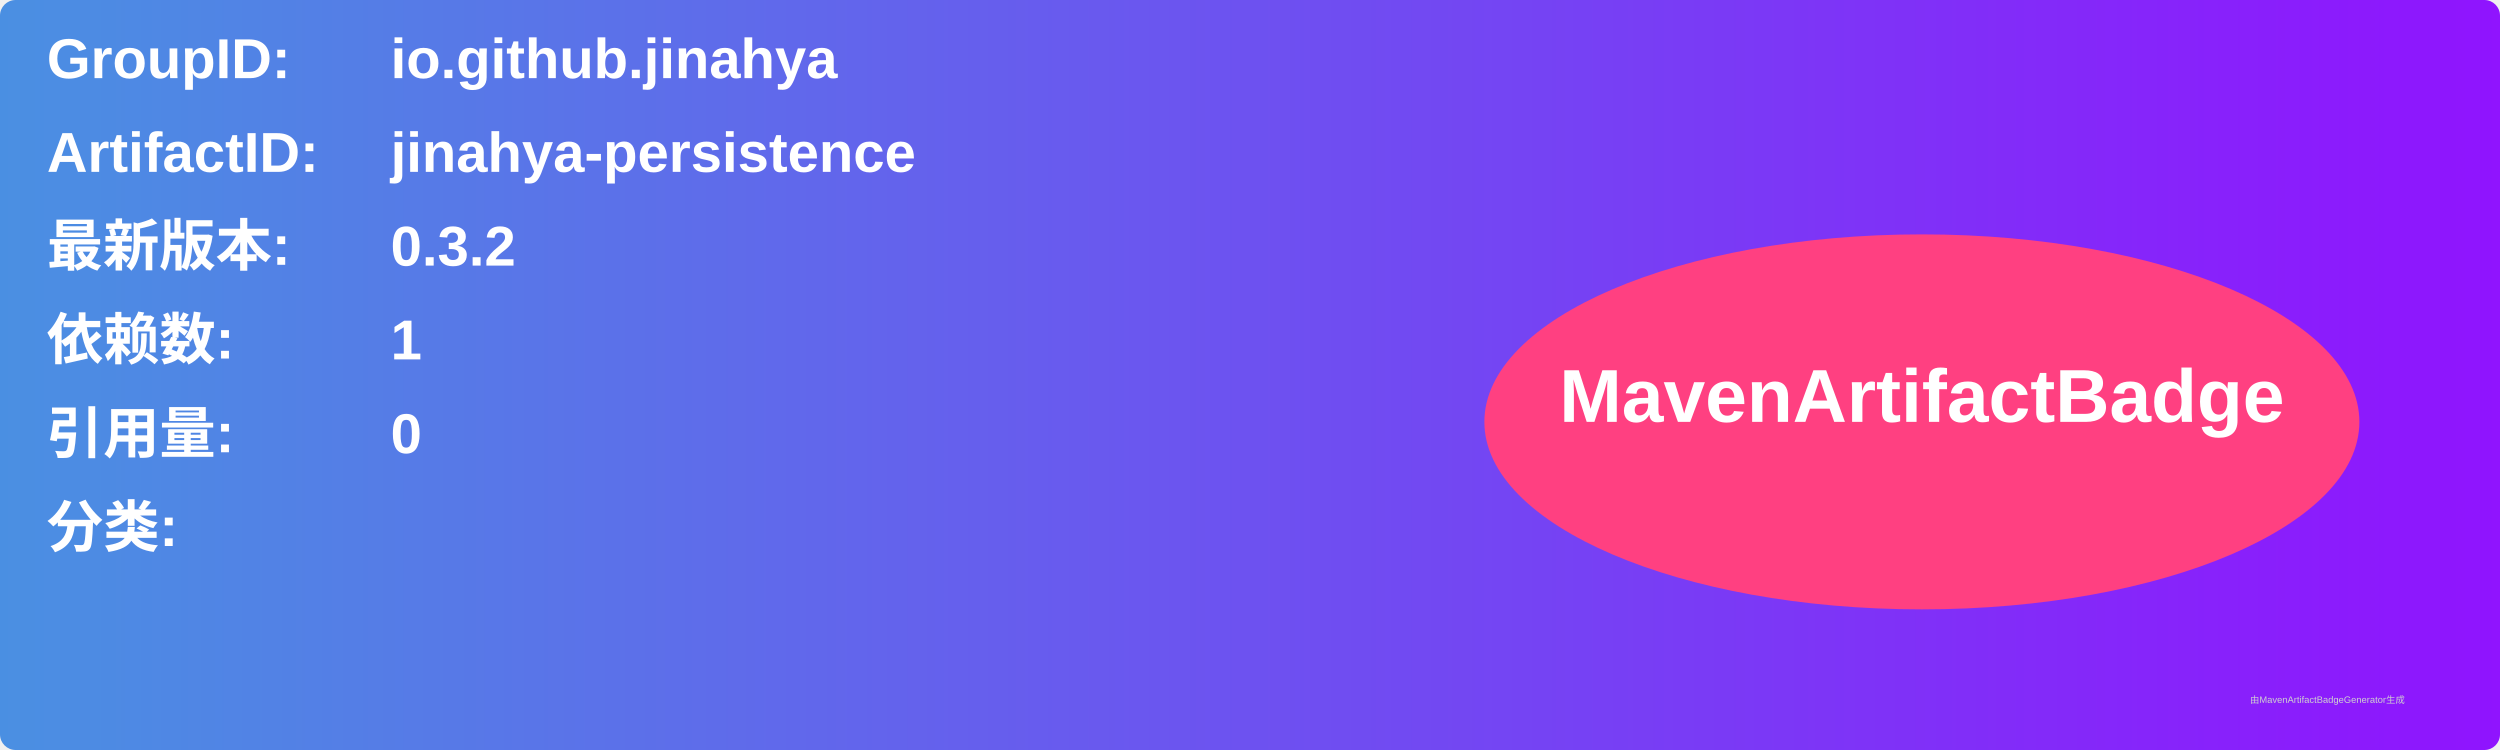
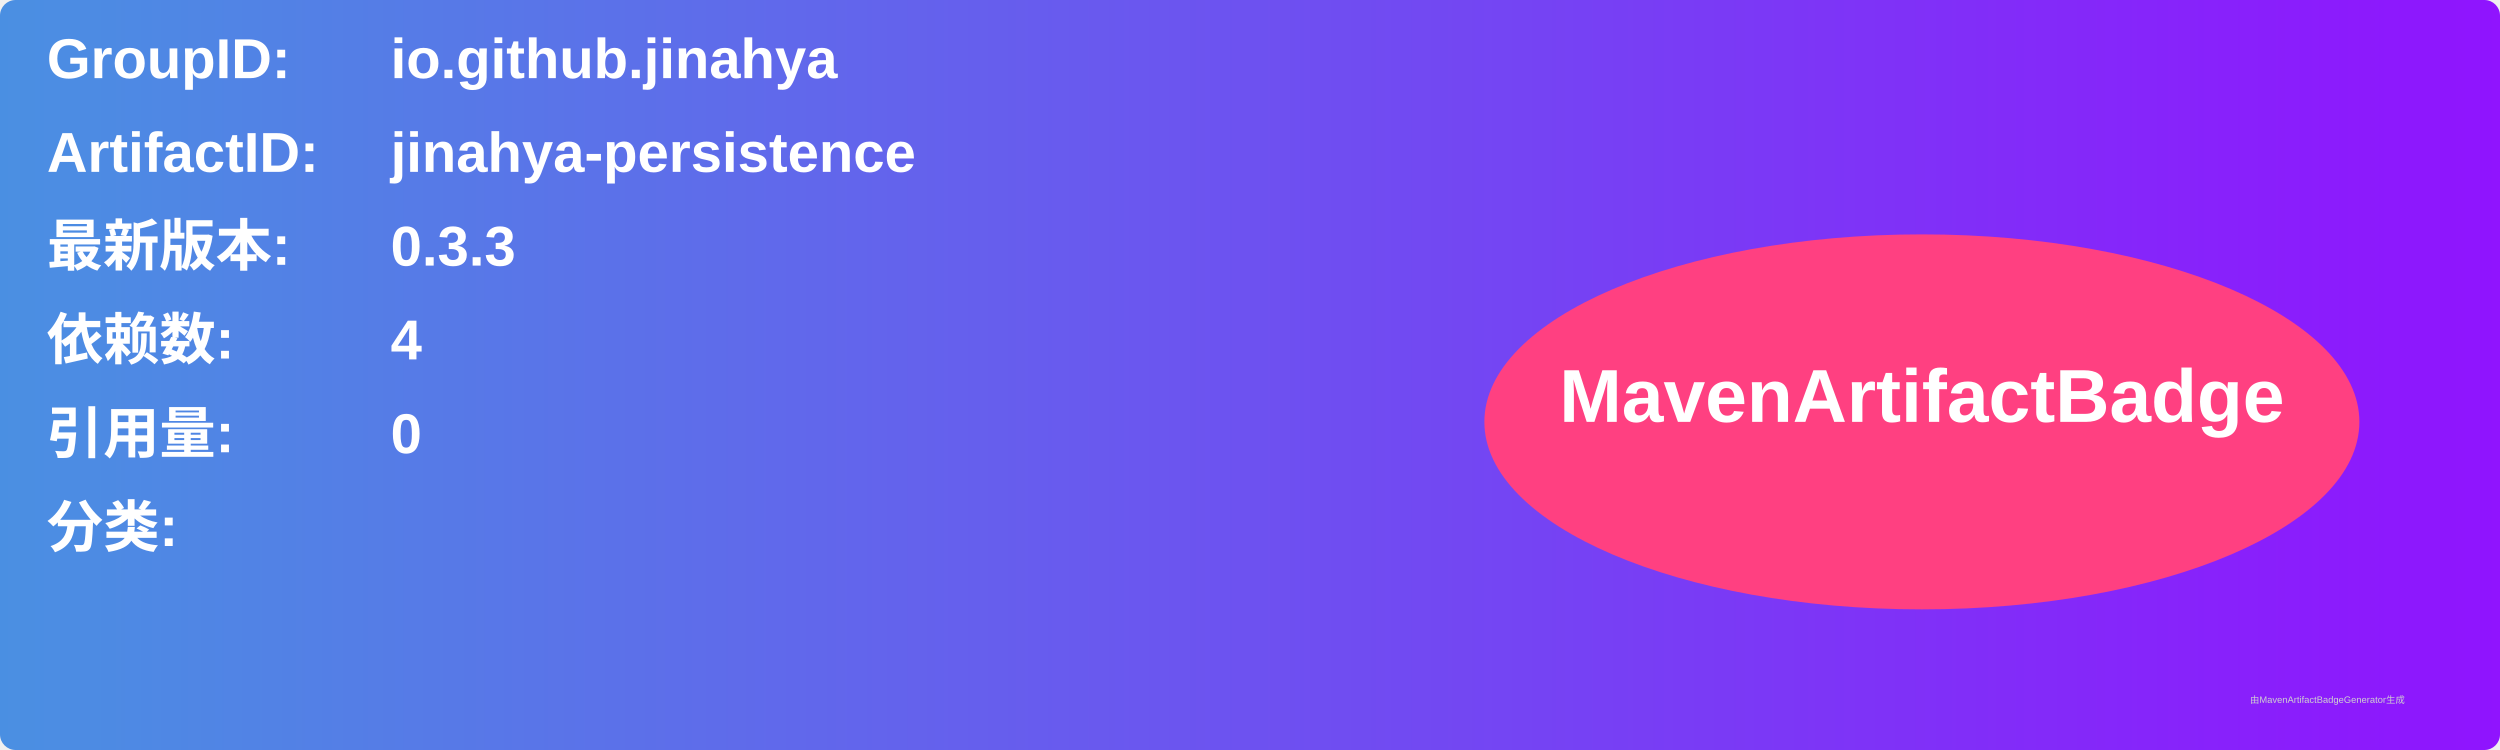
<svg xmlns="http://www.w3.org/2000/svg" width="800" height="240" viewBox="0 0 800 240">
  <linearGradient id="grad" x1="0%" y1="0%" x2="100%" y2="0%">
    <stop offset="0%" stop-color="#4a90e2" />
    <stop offset="100%" stop-color="#9013fe" />
  </linearGradient>
  <rect width="100%" height="100%" rx="5" ry="5" fill="url(#grad)" />
  <g transform="translate(15, 15)">
    <text x="0" y="10" font-family="Arial" font-size="18" fill="white" font-weight="bold" width="260">GroupID:</text>
    <text x="110" y="10" font-family="Arial" font-size="18" fill="white" font-weight="bold" width="460">io.github.jinahya</text>
    <text x="0" y="40" font-family="Arial" font-size="18" fill="white" font-weight="bold" width="260">ArtifactID:</text>
    <text x="110" y="40" font-family="Arial" font-size="18" fill="white" font-weight="bold" width="460">jinahya-persistence</text>
    <text x="0" y="70" font-family="Arial" font-size="18" fill="white" font-weight="bold">最新版本:</text>
    <text x="110" y="70" font-family="Arial" font-size="18" fill="white" font-weight="bold">
-       <tspan font-weight="bold">0.3.2</tspan>
+       <tspan font-weight="bold">0.3.3</tspan>
    </text>
    <text x="0" y="100" font-family="Arial" font-size="18" fill="white" font-weight="bold">依赖数: </text>
    <text x="110" y="100" font-family="Arial" font-size="18" fill="white">
-       <tspan font-weight="bold">1</tspan>
+       <tspan font-weight="bold">4</tspan>
    </text>
    <text x="0" y="130" font-family="Arial" font-size="18" fill="white" font-weight="bold">引用量: </text>
    <text x="110" y="130" font-family="Arial" font-size="18" fill="white">
      <tspan font-weight="bold">0</tspan>
    </text>
    <text x="0" y="160" font-family="Arial" font-size="18" fill="white" font-weight="bold">分类:</text>
    <text x="10" y="190" font-family="Arial" font-size="10" fill="white">
      <tspan font-weight="bold" />
    </text>
    <ellipse cx="600" cy="120" rx="140" ry="60" fill="#ff4081" />
    <text x="600" y="120" text-anchor="middle" font-family="Arial" font-size="24" fill="white" font-weight="bold">MavenArtifactBadge</text>
  </g>
  <text x="720" y="225" font-family="Arial" font-size="3" fill="#d0d0d0">由MavenArtifactBadgeGenerator生成</text>
</svg>
